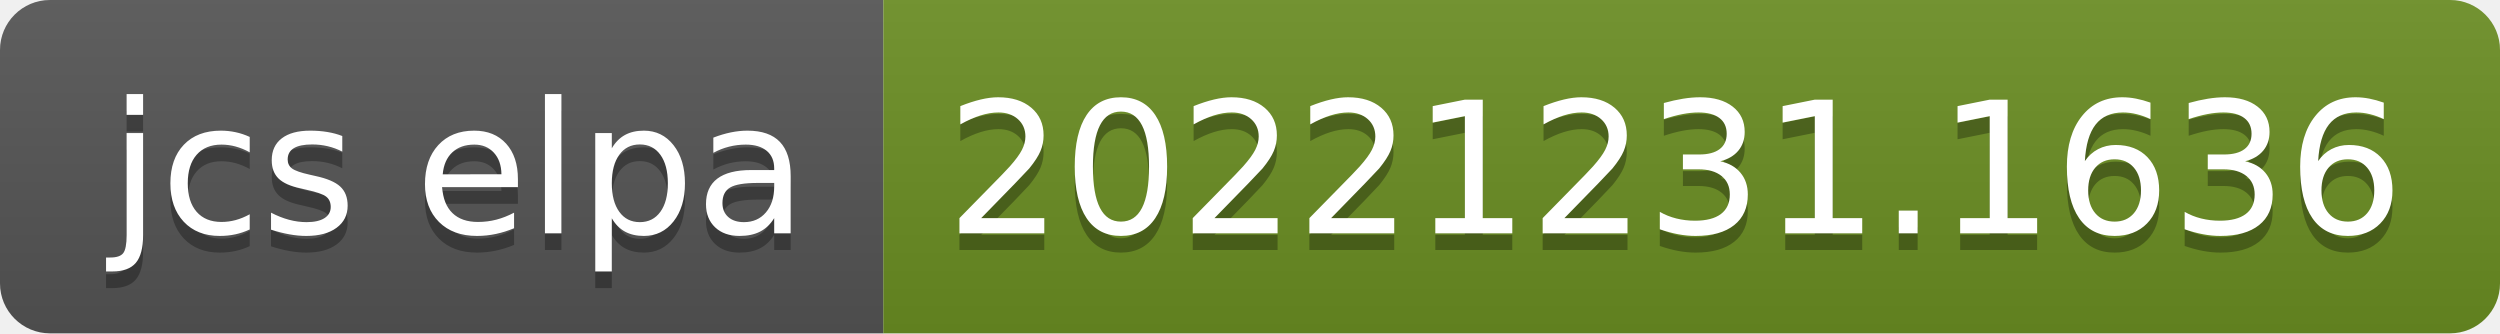
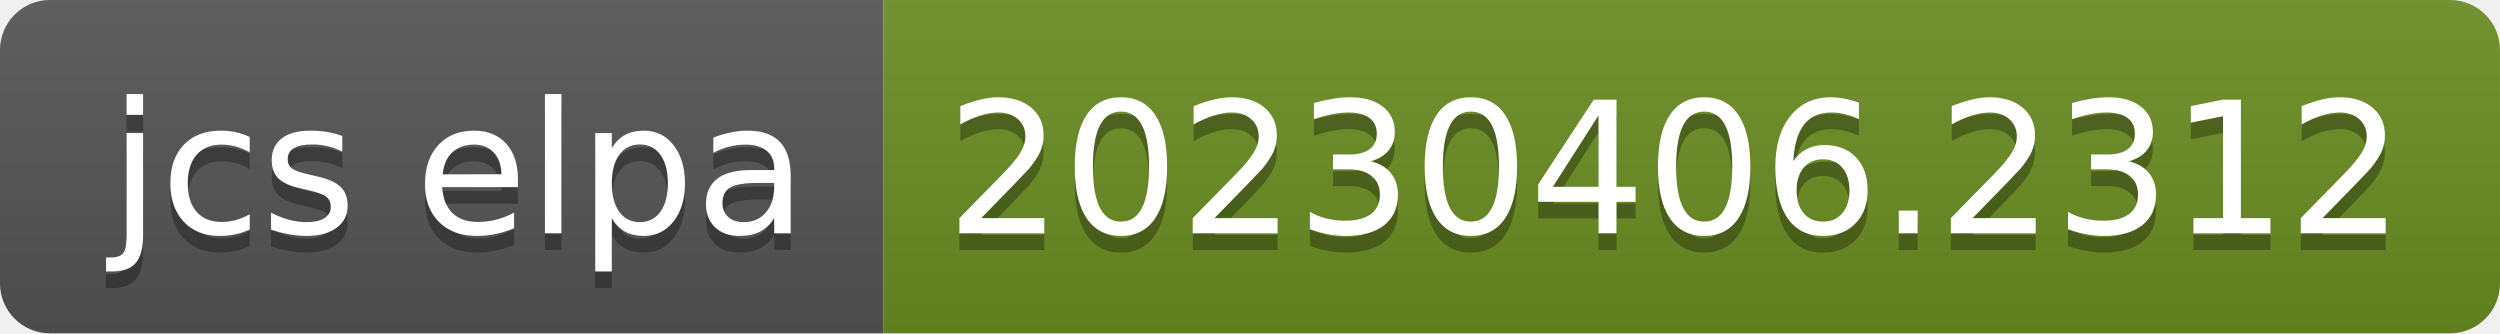
- <svg xmlns="http://www.w3.org/2000/svg" width="150" height="20" role="img" aria-label="jcs elpa: 20221231.1636">
+ <svg xmlns="http://www.w3.org/2000/svg" width="150" height="20" role="img" aria-label="jcs elpa: 20230406.2312">
  <linearGradient id="s" x2="0" y2="100%">
    <stop offset="0" stop-color="#bbb" stop-opacity=".1" />
    <stop offset="1" stop-opacity=".1" />
  </linearGradient>
  <clipPath id="r">
    <rect width="150" height="20" rx="3" fill="#fff" />
  </clipPath>
  <g clip-path="url(#r)">
    <rect width="53" height="20" fill="#555" />
    <rect x="53" width="97" height="20" fill="#6b8e23" />
    <rect width="150" height="20" fill="url(#s)" />
  </g>
  <g fill="#fff" text-anchor="middle" font-family="Verdana,Geneva,DejaVu Sans,sans-serif" text-rendering="geometricPrecision" font-size="110">
    <text aria-hidden="true" x="275" y="150" fill="#010101" fill-opacity=".3" transform="scale(.1)" textLength="430">jcs elpa</text>
    <text x="275" y="140" transform="scale(.1)" fill="#fff" textLength="430">jcs elpa</text>
-     <text aria-hidden="true" x="1005" y="150" fill="#010101" fill-opacity=".3" transform="scale(.1)" textLength="870">20221231.1636</text>
-     <text x="1005" y="140" transform="scale(.1)" fill="#fff" textLength="870">20221231.1636</text>
+     <text aria-hidden="true" x="1005" y="150" fill="#010101" fill-opacity=".3" transform="scale(.1)" textLength="870">20230406.2312</text>
+     <text x="1005" y="140" transform="scale(.1)" fill="#fff" textLength="870">20230406.2312</text>
  </g>
</svg>
